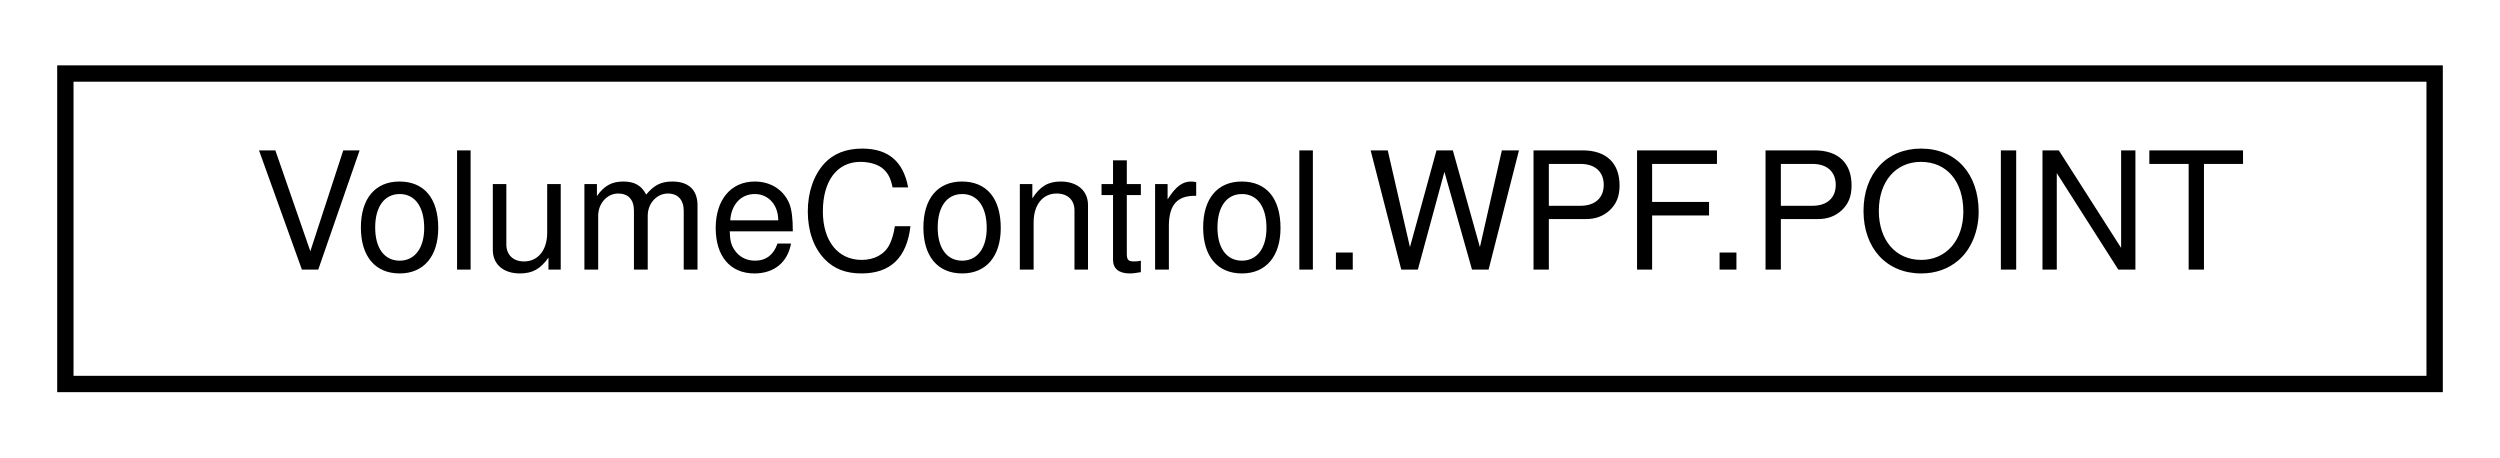
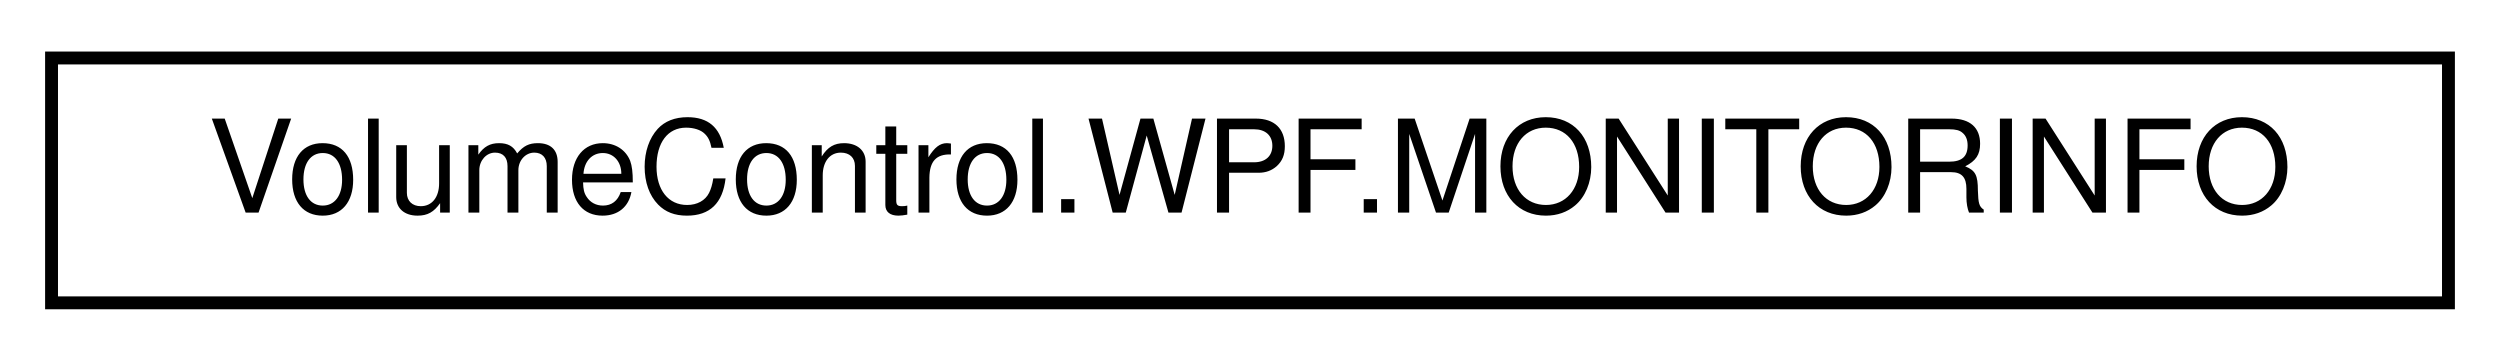
- <svg xmlns="http://www.w3.org/2000/svg" xmlns:xlink="http://www.w3.org/1999/xlink" width="153pt" height="28pt" viewBox="0.00 0.00 153.00 28.00">
+ <svg xmlns="http://www.w3.org/2000/svg" xmlns:xlink="http://www.w3.org/1999/xlink" width="194pt" height="28pt" viewBox="0.00 0.00 194.00 28.00">
  <g id="graph0" class="graph" transform="scale(1 1) rotate(0) translate(4 24)">
    <g id="node1" class="node">
      <g id="a_node1">
-         <a xlink:href="struct_volume_control_1_1_w_p_f_1_1_p_o_i_n_t.html" target="_top" xlink:title="POINT aka POINTAPI">
-           <polygon fill="none" stroke="black" points="0,-0.5 0,-19.5 145,-19.5 145,-0.5 0,-0.5" />
-           <text text-anchor="middle" x="72.5" y="-7.5" font-family="Helvetica,sans-Serif" font-size="10.00">VolumeControl.WPF.POINT</text>
+         <a xlink:href="class_volume_control_1_1_w_p_f_1_1_m_o_n_i_t_o_r_i_n_f_o.html" target="_top" xlink:title=" ">
+           <polygon fill="none" stroke="black" points="0,-0.5 0,-19.5 186,-19.5 186,-0.5 0,-0.5" />
+           <text text-anchor="middle" x="93" y="-7.5" font-family="Helvetica,sans-Serif" font-size="10.00">VolumeControl.WPF.MONITORINFO</text>
        </a>
      </g>
    </g>
  </g>
</svg>
